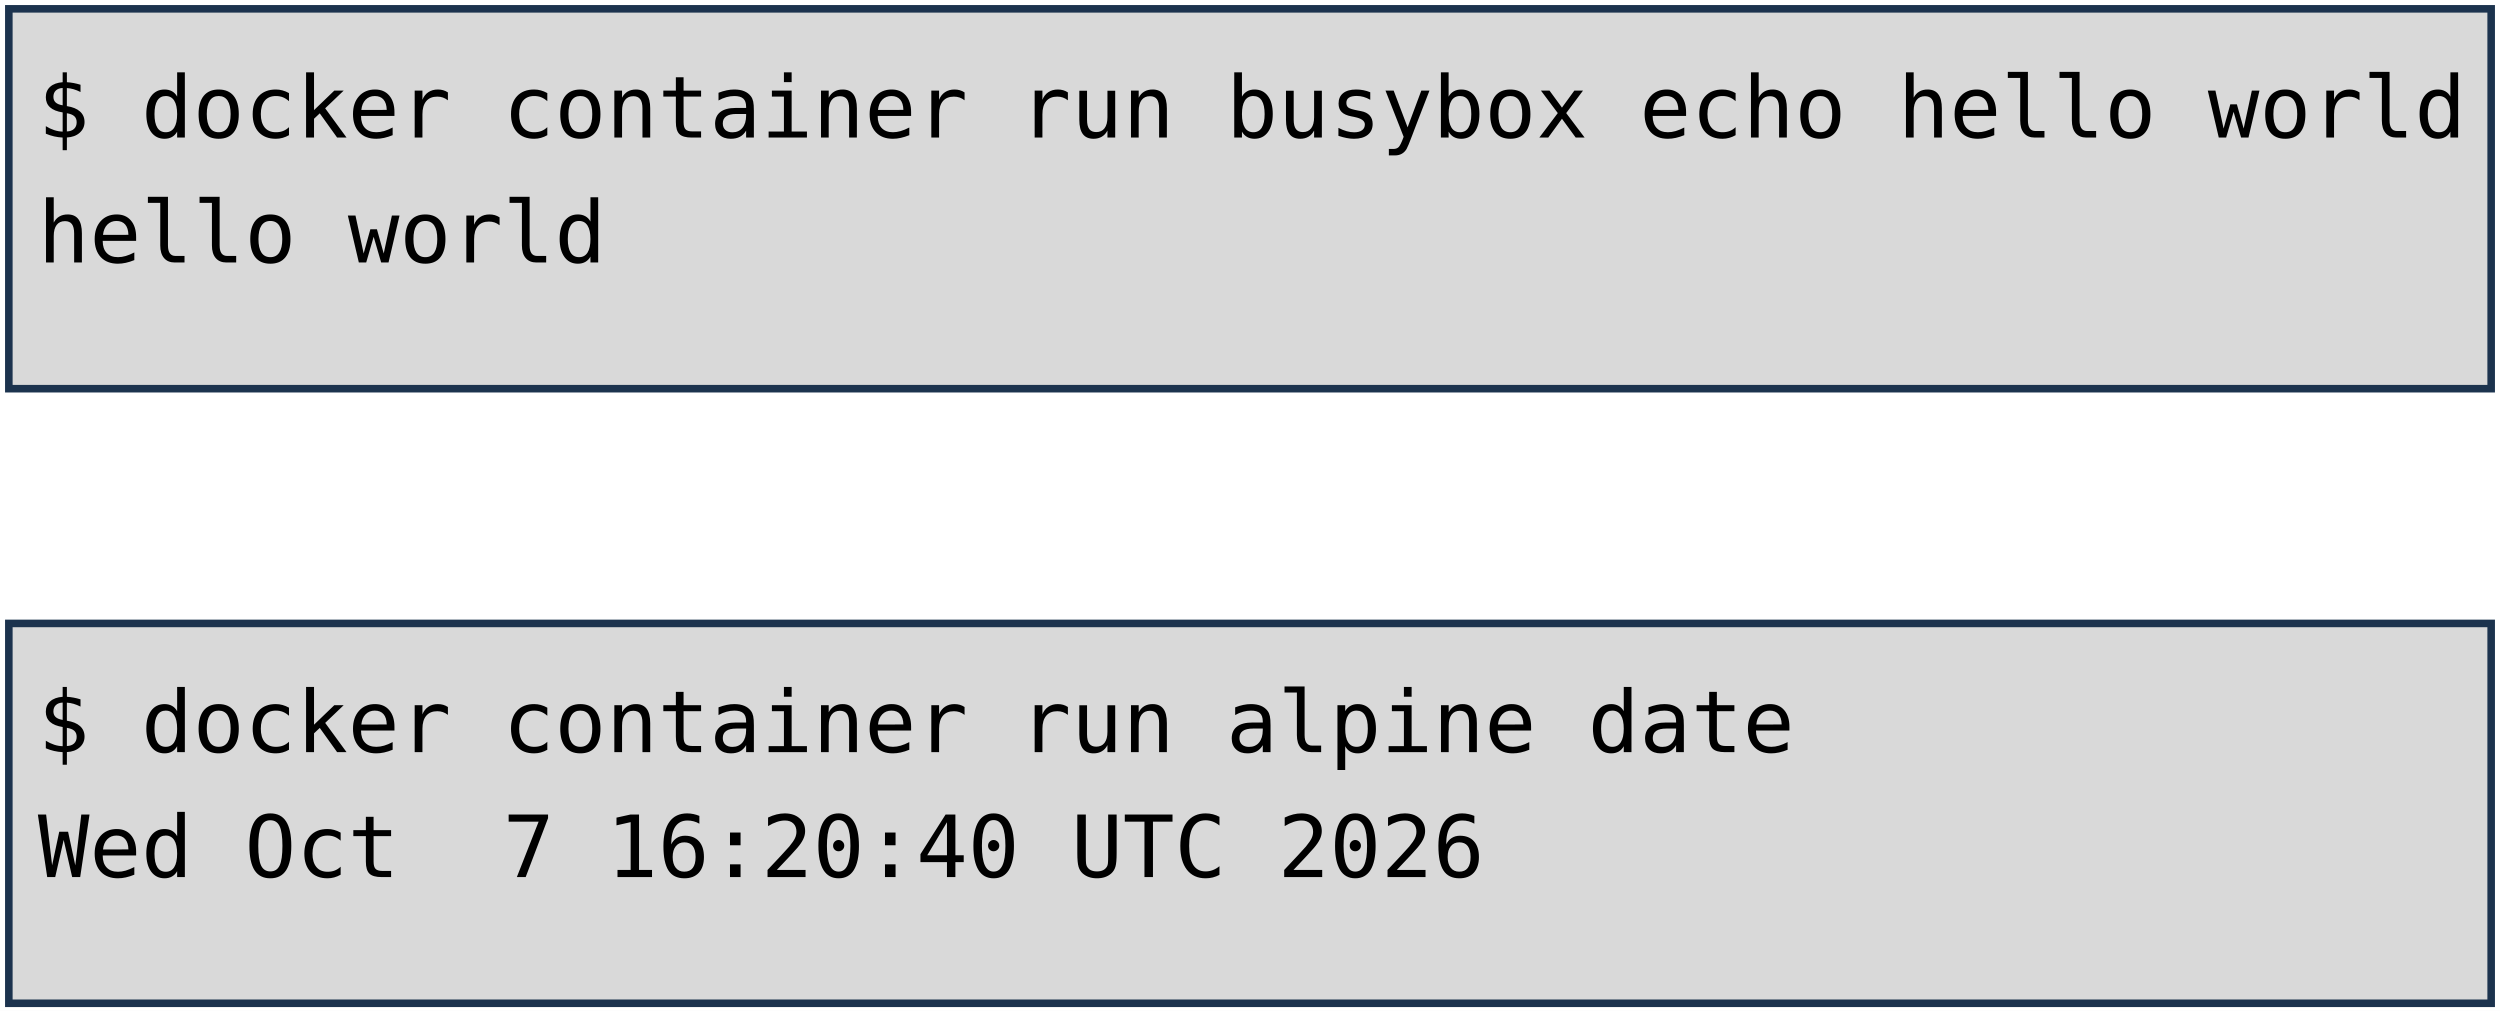
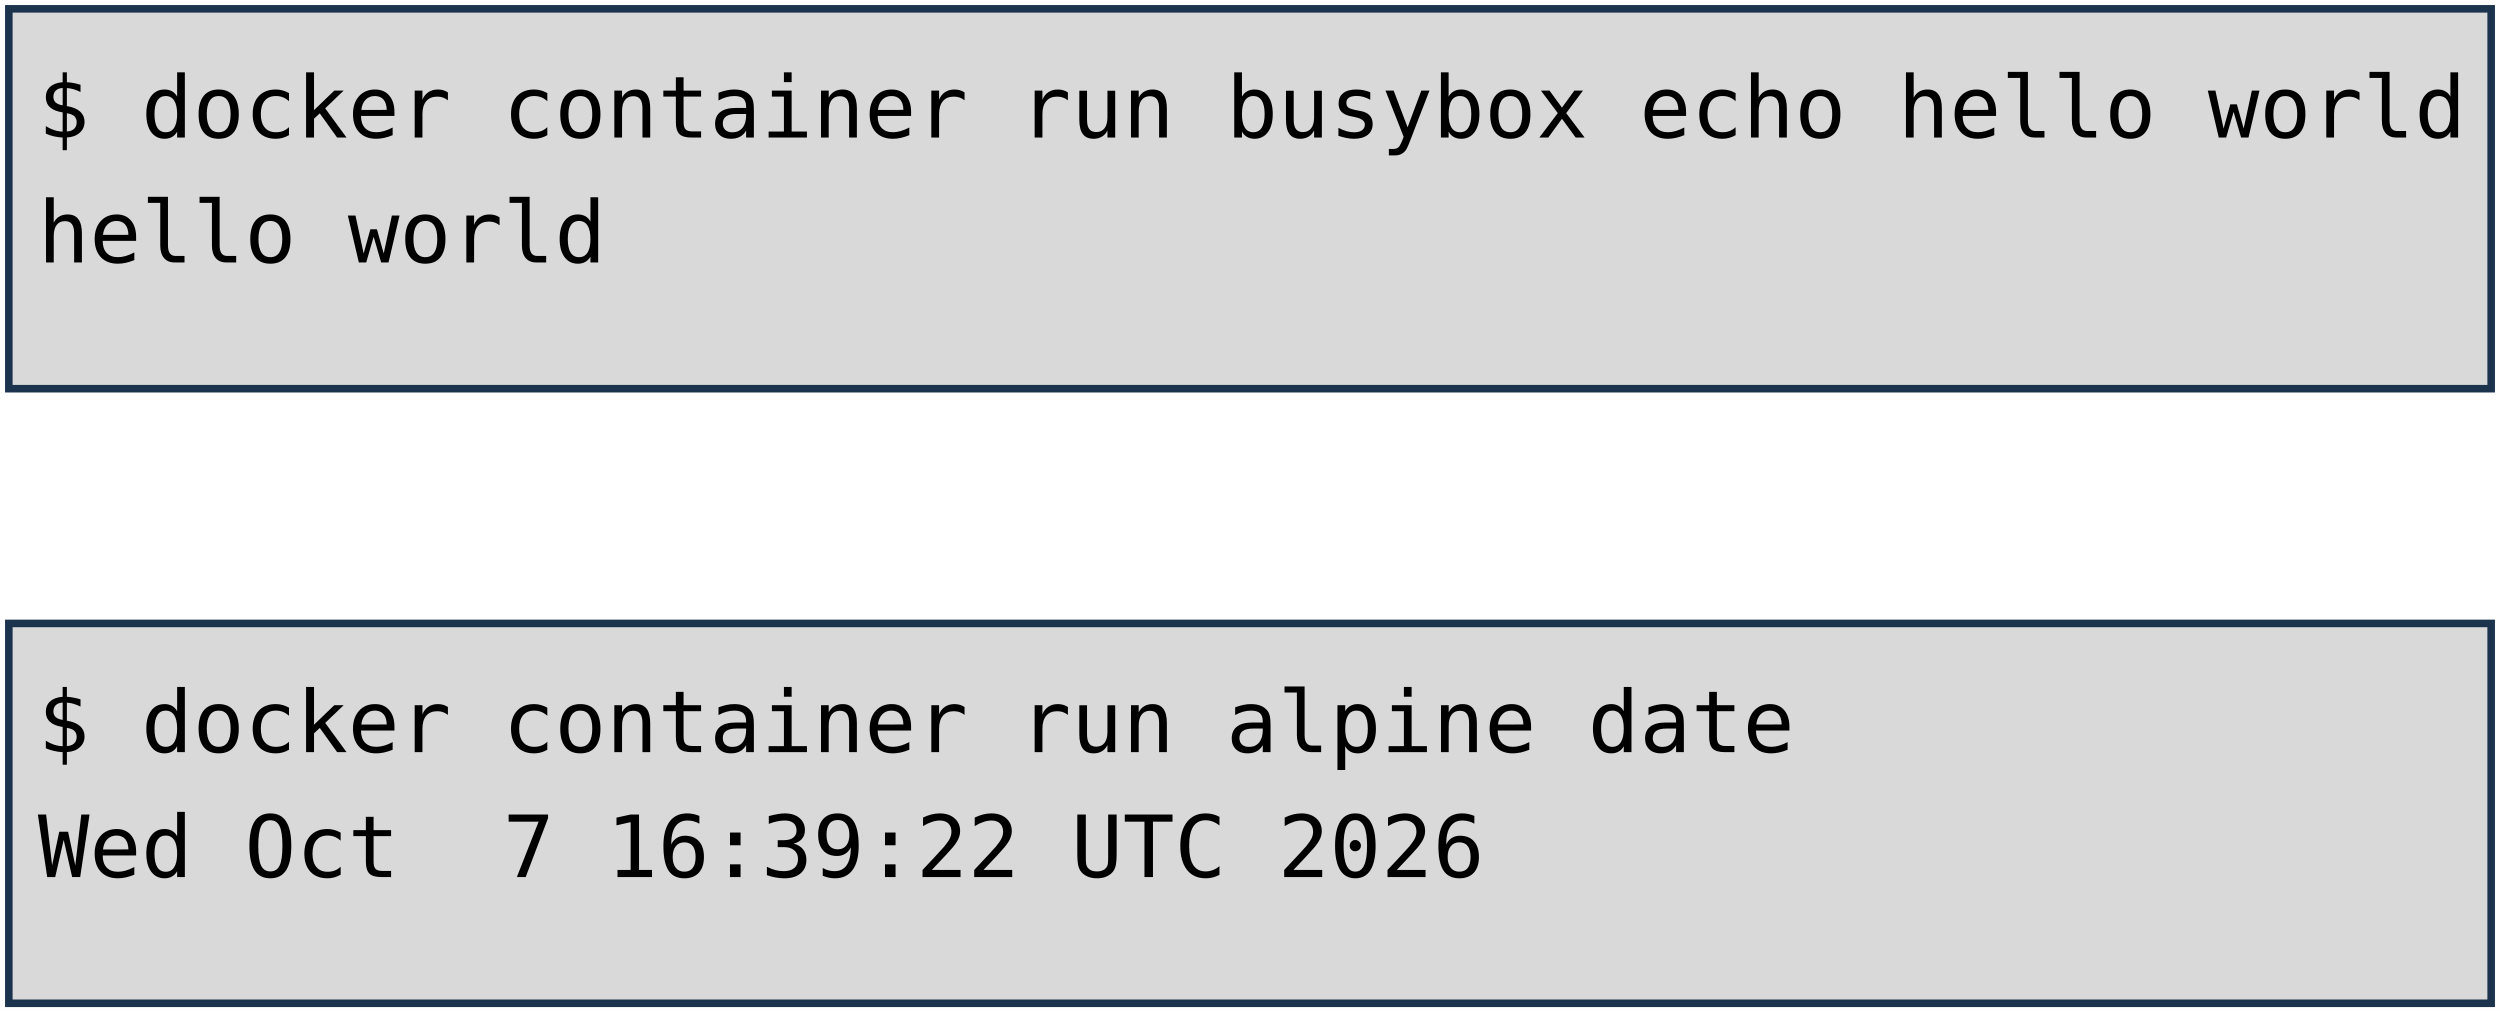
<svg xmlns="http://www.w3.org/2000/svg" viewBox="0 0 1981 801" width="1981" height="801" role="img" aria-label="Deux terminaux : docker container run busybox echo hello world, et docker container run alpine date. Annotations : lancement d'un container, image, commande lancée.">
  <style>
    .code { font-family: "DejaVu Sans Mono", Menlo, Consolas, monospace; font-size: 68px; fill: #000000; }
    .pill { font-family: "Trebuchet MS", "Century Gothic", Verdana, sans-serif; font-size: 62px; text-anchor: middle; }
  </style>
  <rect width="1981" height="801" fill="#FFFFFF" />
  <rect x="7" y="7" width="1967" height="301" fill="#D9D9D9" stroke="#1C334E" stroke-width="6" />
  <rect x="7" y="494" width="1967" height="301" fill="#D9D9D9" stroke="#1C334E" stroke-width="6" />
  <text x="30" y="109" class="code" xml:space="preserve">$ docker container run busybox echo hello world</text>
  <text x="30" y="208" class="code" xml:space="preserve">hello world</text>
  <text x="30" y="596" class="code" xml:space="preserve">$ docker container run alpine date</text>
-   <text x="30" y="695" class="code" xml:space="preserve">Wed Oct  7 16:20:40 UTC 2026</text>
+   <text x="30" y="695" class="code" xml:space="preserve">Wed Oct  7 16:39:22 UTC 2026</text>
</svg>
